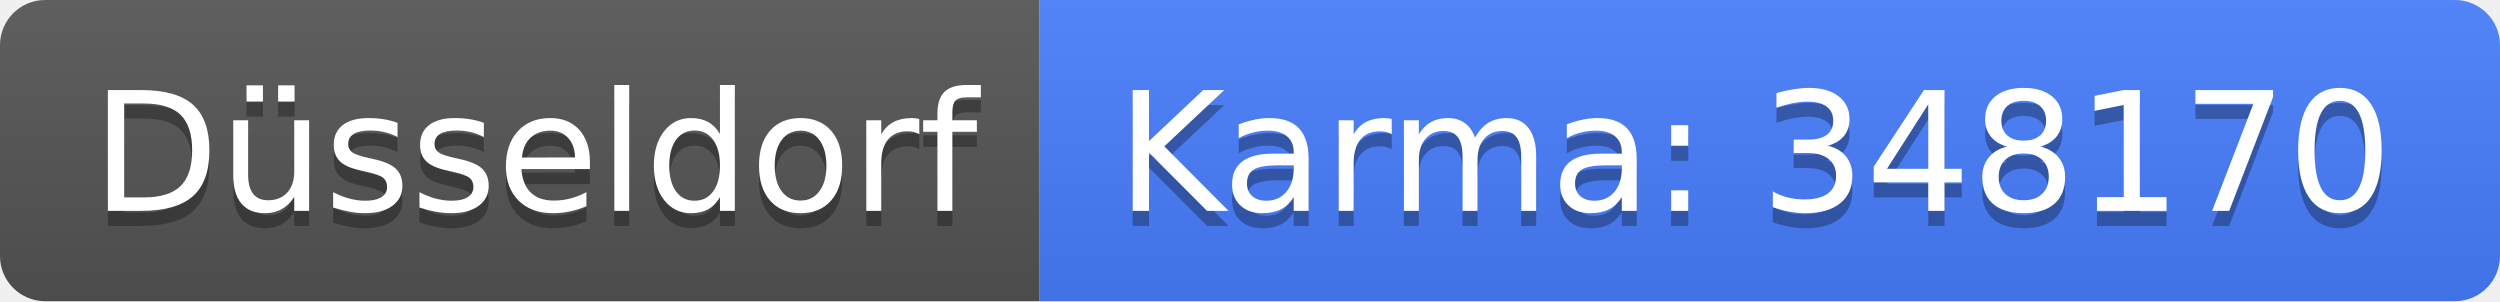
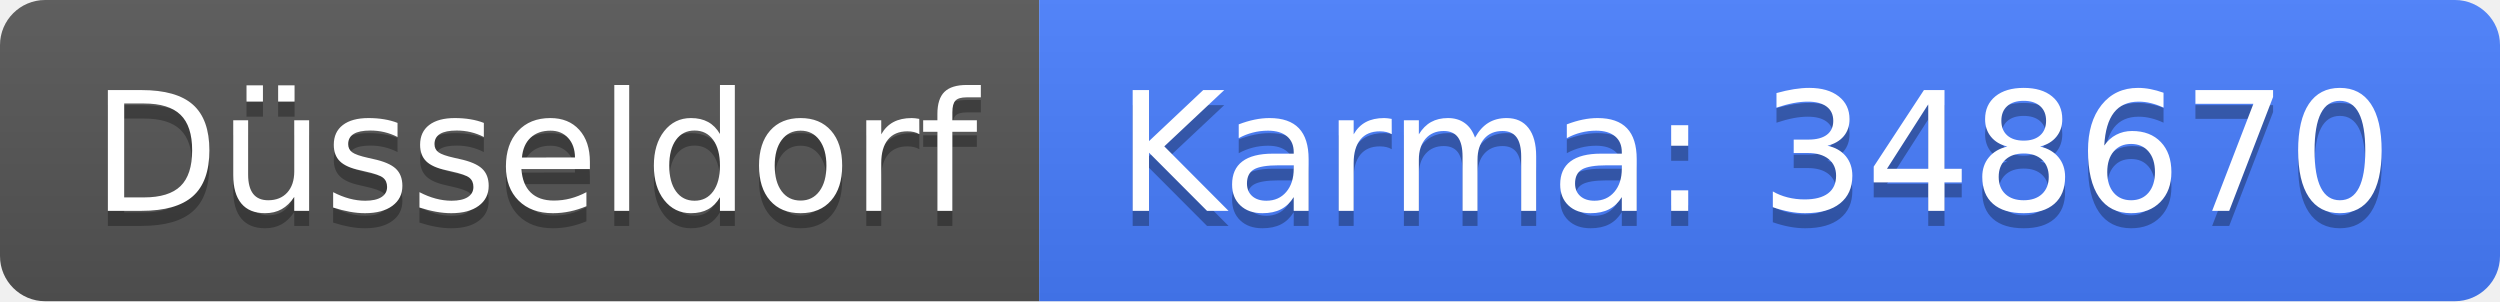
<svg xmlns="http://www.w3.org/2000/svg" width="166" height="20">
  <linearGradient id="b" x2="0" y2="100%">
    <stop offset="0" stop-color="#bbb" stop-opacity=".1" />
    <stop offset="1" stop-opacity=".1" />
  </linearGradient>
  <clipPath id="a">
    <rect width="166" height="20" rx="3" fill="#fff" />
  </clipPath>
  <g clip-path="url(#a)">
    <path fill="#555" d="M0 0h69v20H0z" />
    <path fill="#477eff" d="M69 0h97v20H69z" />
    <path fill="url(#b)" d="M0 0h166v20H0z" />
  </g>
  <g fill="#fff" text-anchor="middle" font-family="DejaVu Sans,Verdana,Geneva,sans-serif" font-size="110">
    <text x="355" y="150" fill="#010101" fill-opacity=".3" transform="scale(.1)" textLength="590">Düsseldorf</text>
    <text x="355" y="140" transform="scale(.1)" textLength="590">Düsseldorf</text>
-     <text x="1165" y="150" fill="#010101" fill-opacity=".3" transform="scale(.1)" textLength="870">Karma: 348170</text>
-     <text x="1165" y="140" transform="scale(.1)" textLength="870">Karma: 348170</text>
+     <text x="1165" y="150" fill="#010101" fill-opacity=".3" transform="scale(.1)" textLength="870">Karma: 348670</text>
+     <text x="1165" y="140" transform="scale(.1)" textLength="870">Karma: 348670</text>
  </g>
</svg>
